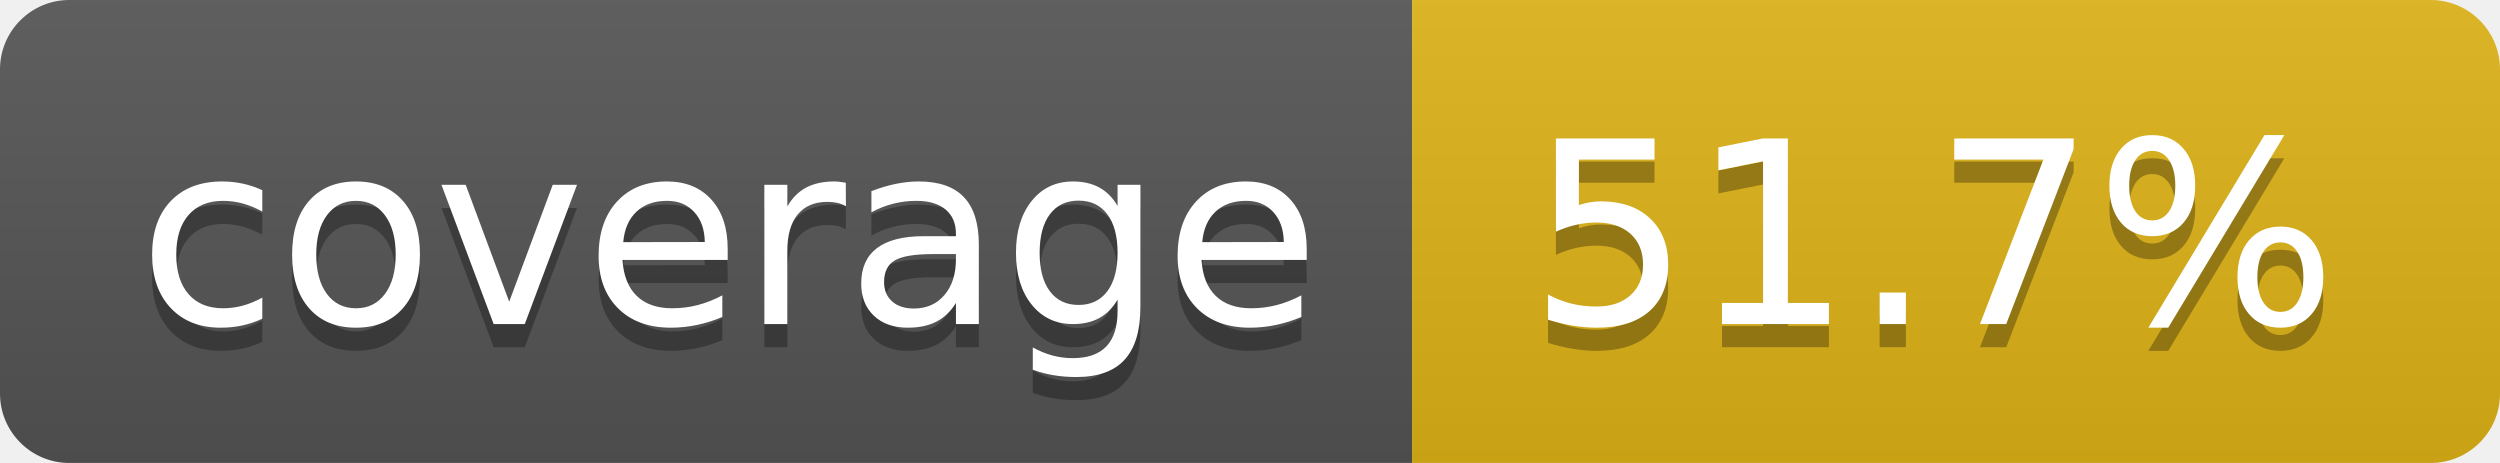
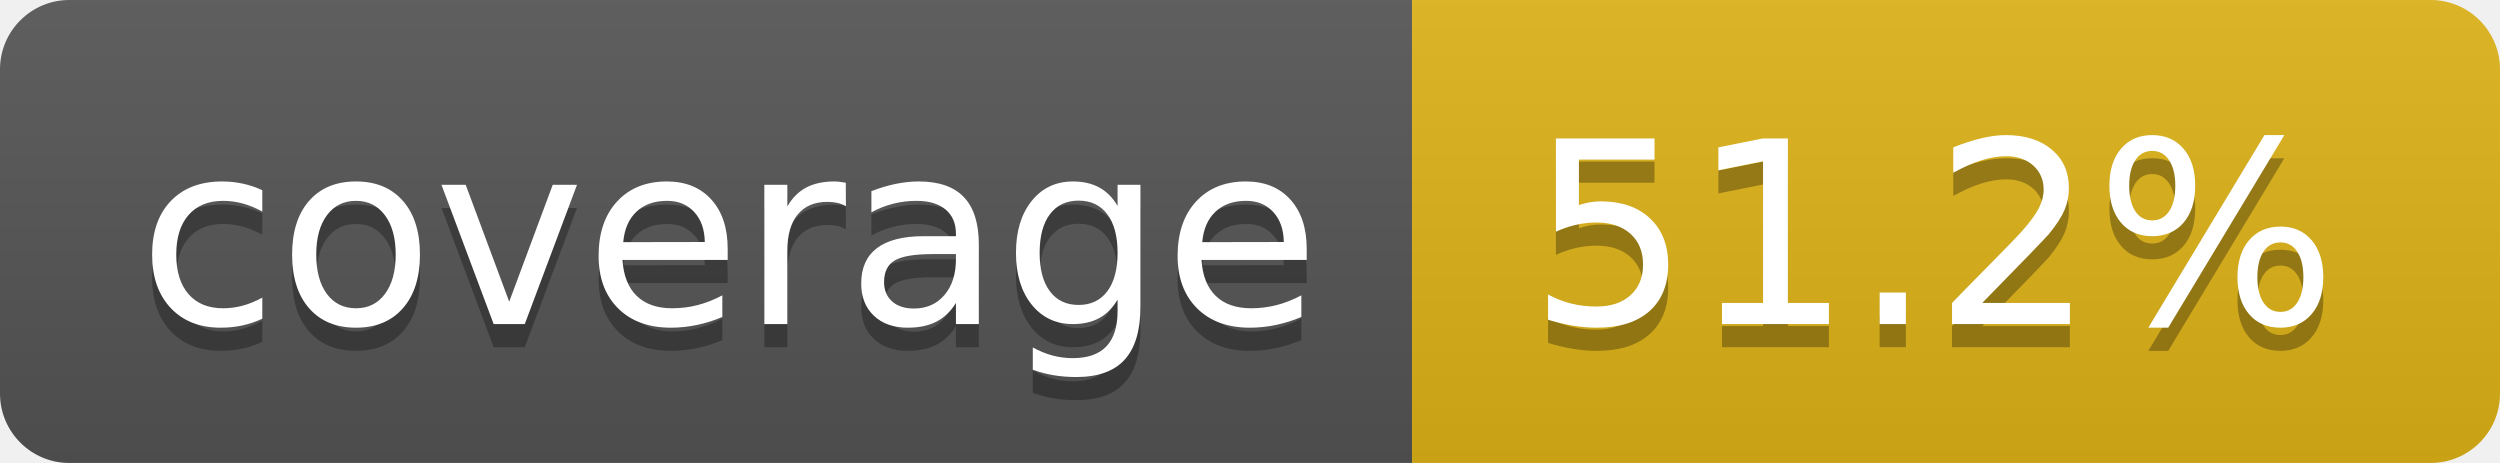
- <svg xmlns="http://www.w3.org/2000/svg" width="108" height="20" role="img" aria-label="coverage: 51.7%">
+ <svg xmlns="http://www.w3.org/2000/svg" width="108" height="20" role="img" aria-label="coverage: 51.2%">
  <linearGradient id="s" x2="0" y2="100%">
    <stop offset="0" stop-color="#bbb" stop-opacity=".1" />
    <stop offset="1" stop-opacity=".1" />
  </linearGradient>
  <clipPath id="r">
    <rect width="108" height="20" rx="3" fill="#fff" />
  </clipPath>
  <g clip-path="url(#r)">
    <rect width="61" height="20" fill="#555" />
    <rect x="61" width="47" height="20" fill="#dfb317" />
    <rect width="108" height="20" fill="url(#s)" />
  </g>
  <g fill="#fff" text-anchor="middle" font-family="Verdana,Geneva,DejaVu Sans,sans-serif" text-rendering="geometricPrecision" font-size="110">
    <text aria-hidden="true" x="315" y="150" fill="#010101" fill-opacity=".3" transform="scale(.1)" textLength="510">coverage</text>
    <text x="315" y="140" transform="scale(.1)" fill="#fff" textLength="510">coverage</text>
-     <text aria-hidden="true" x="835" y="150" fill="#010101" fill-opacity=".3" transform="scale(.1)" textLength="370">51.7%</text>
-     <text x="835" y="140" transform="scale(.1)" fill="#fff" textLength="370">51.7%</text>
+     <text aria-hidden="true" x="835" y="150" fill="#010101" fill-opacity=".3" transform="scale(.1)" textLength="370">51.2%</text>
+     <text x="835" y="140" transform="scale(.1)" fill="#fff" textLength="370">51.2%</text>
  </g>
</svg>
